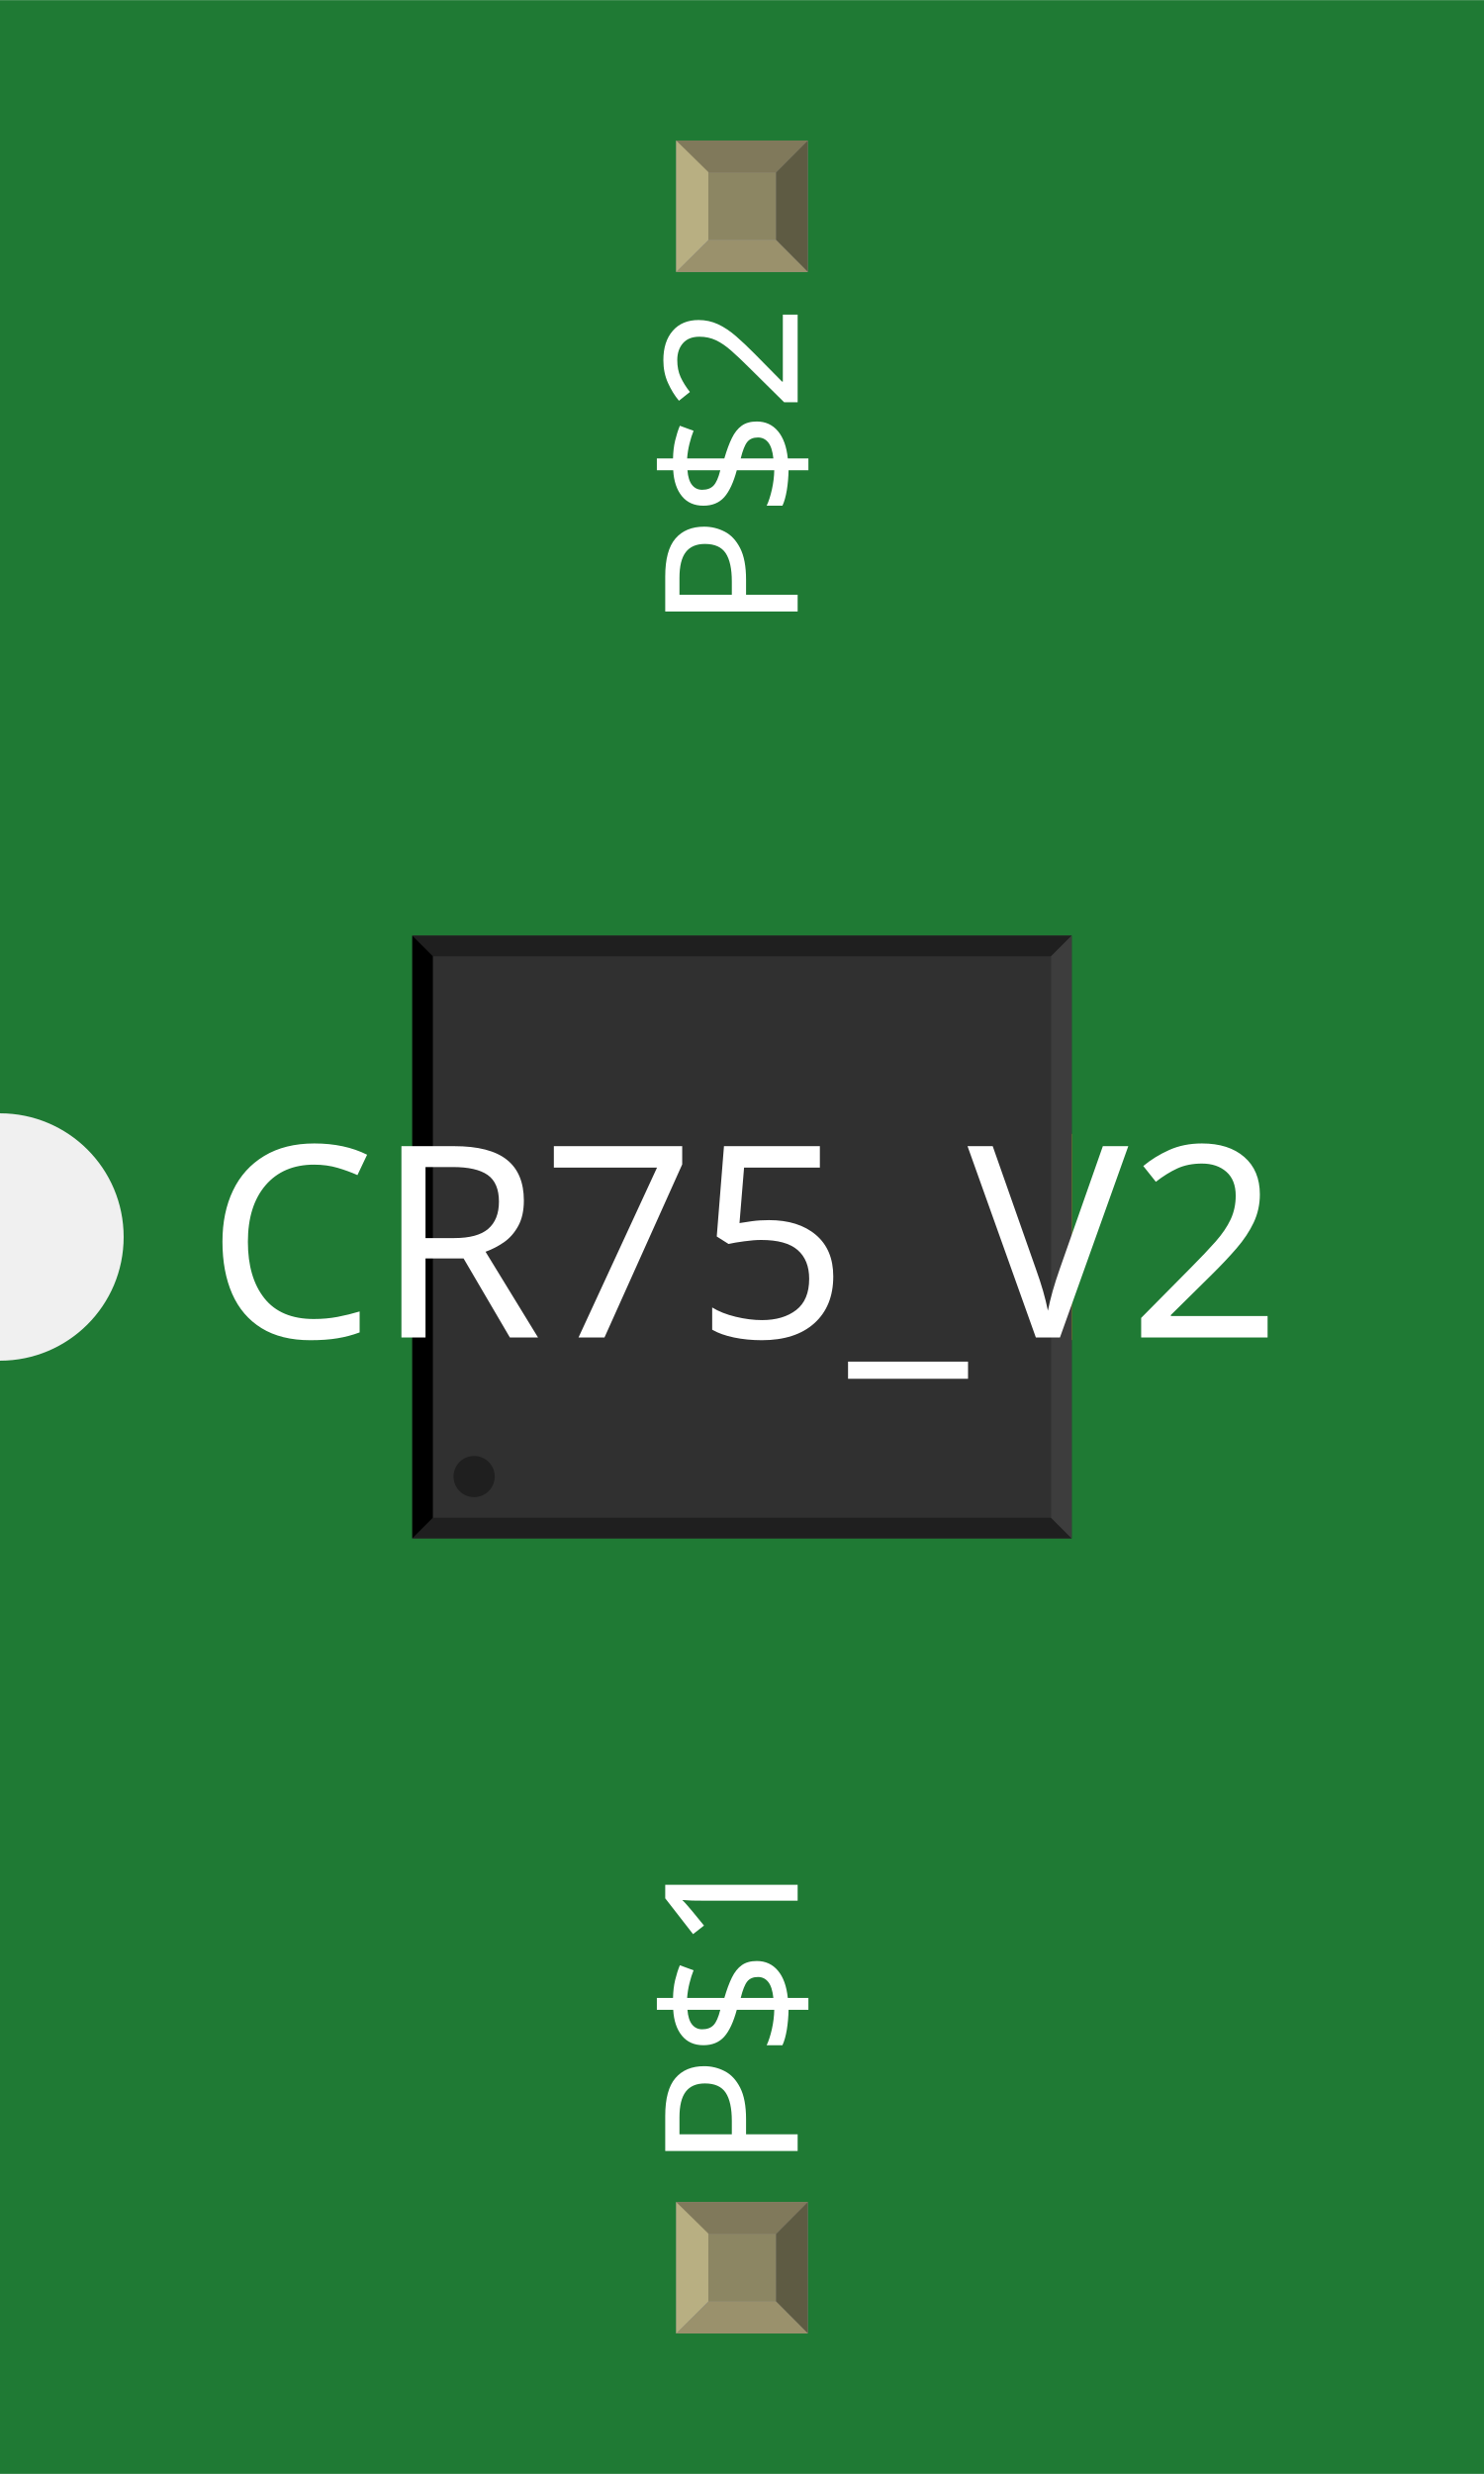
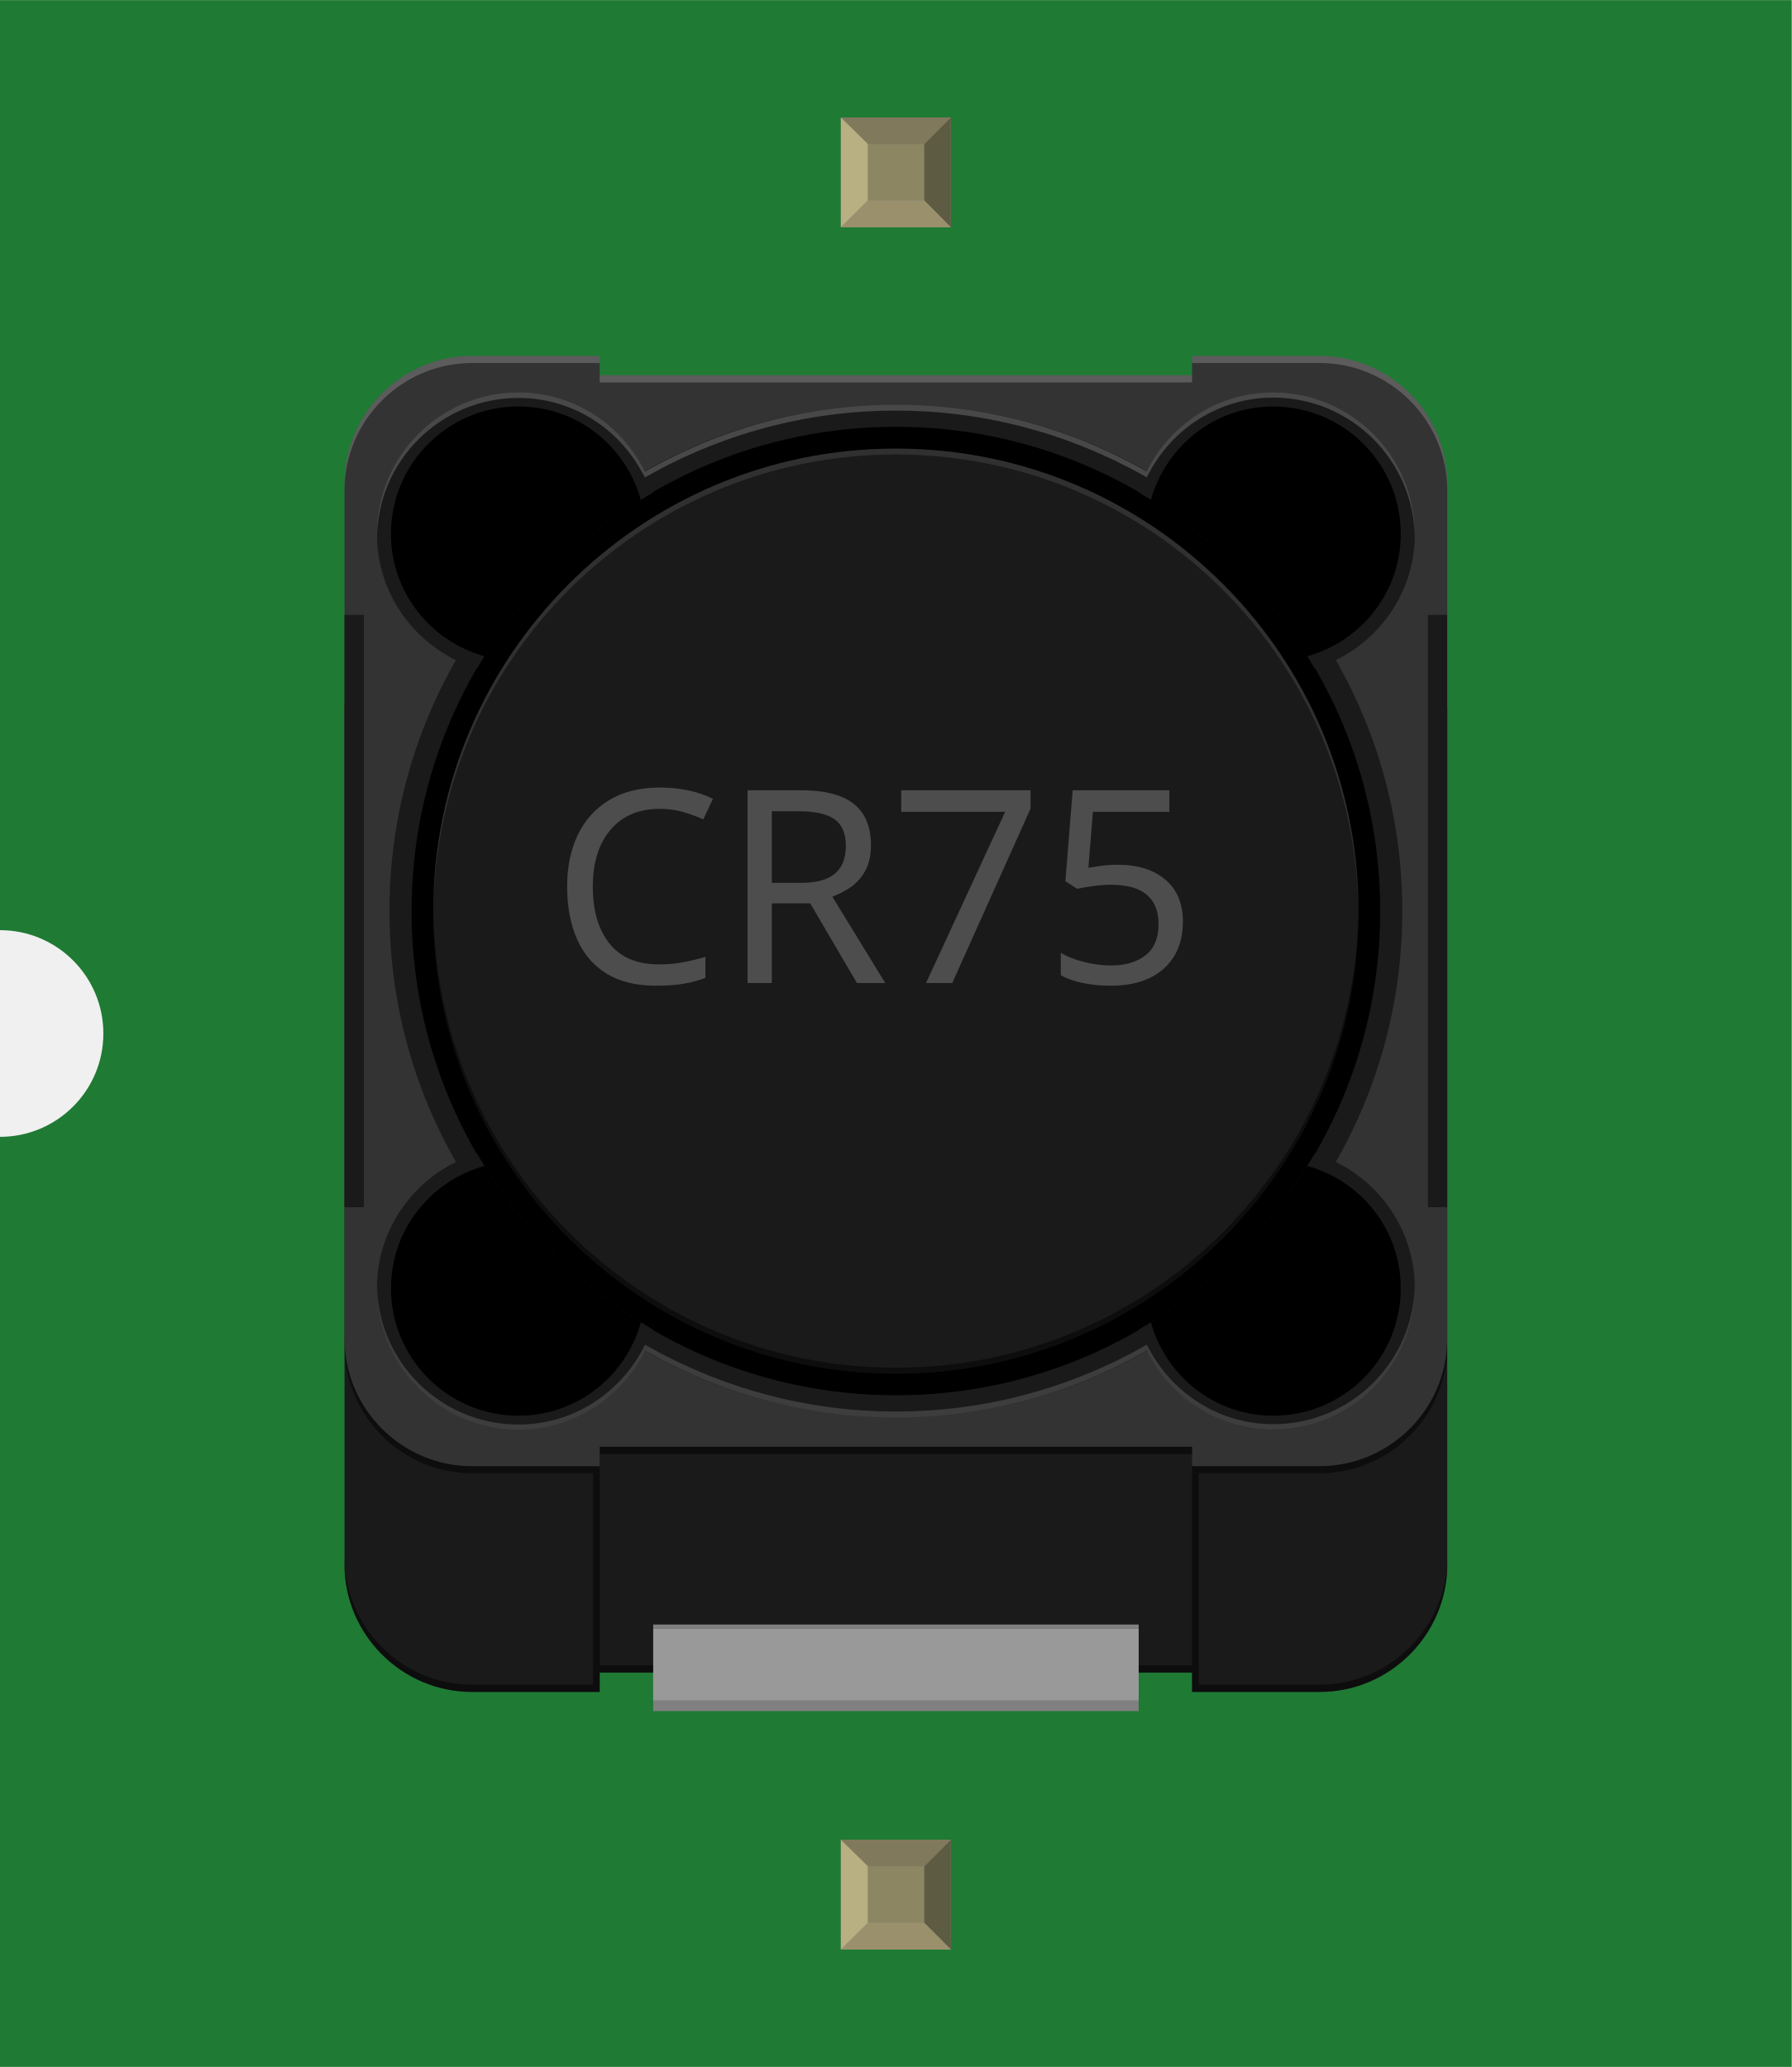
- <svg xmlns="http://www.w3.org/2000/svg" width="0.36in" x="0in" version="1.2" y="0in" height="0.6in" viewBox="0 0 360.03 600" baseProfile="tiny">
+ <svg xmlns="http://www.w3.org/2000/svg" width="0.52in" x="0in" version="1.2" y="0in" height="0.6in" viewBox="0 0 520.069 600" baseProfile="tiny">
  <g id="breadboard">
    <g id="icon">
-       <path fill="#1F7A34" stroke="none" stroke-width="0" d="M0,0L0,270A30,30 0 0 1 0,330L0,600L360.03,600L360.03,0L0,0z" />
-       <g transform="translate(19.9852,153.799)">
-         <g transform="matrix(0.5, 0, 0, 0.5, 80.0148, 73.1004)">
-           <rect width="60" x="1.87" y="96.201" fill="#F7BD13" connectorname="P$1" height="100" stroke="none" stroke-linecap="round" stroke-width="0" />
-           <rect width="60" x="260.059" y="96.201" fill="#F7BD13" connectorname="P$2" height="100" stroke="none" stroke-linecap="round" stroke-width="0" />
-           <rect width="319.961" x="0.049" y="0" fill="#303030" height="292.402" stroke="none" stroke-width="0" />
-           <polygon fill="#1f1f1f" points="0.049,0 320.01,0 310.01,10 10.049,10" />
-           <polygon fill="#1f1f1f" points="0.049,292.402 320.01,292.402 310.01,282.402 10.049,282.402" />
-           <polygon fill="#000000" points="0.049,0 0.049,292.402 10.049,282.402 10.049,10" />
-           <polygon fill="#3d3d3d" points="320.01,0 320.01,292.402 310.01,282.402 310.01,10" />
-           <circle fill="#1f1f1f" cx="30.049" cy="262.402" stroke="none" r="10" stroke-width="0" />
+       <path fill="#1F7A34" stroke="none" stroke-width="0" d="M0,0L0,270A30,30 0 0 1 0,330L0,600L520.069,600L520.069,0L0,0z" />
+       <g transform="translate(100,103.291)">
+         <g stroke-width="0">
+           <path fill="#1A1A1A" stroke-width="0" d="M283.069,65.542L37.014,65.542C16.653,65.542,0,82.194,0,102.556l0,248.319c0,20.347,16.653,37,37.014,37l37.042,0l0,-5.611l171.958,0l0,5.611l37.056,0c20.361,0,37.014,-16.653,37.014,-37L320.083,102.556C320.083,82.194,303.431,65.542,283.069,65.542z" />
+           <path fill="#333333" stroke-width="0" d="M283.069,0l-37.056,0l0,5.611L74.056,5.611L74.056,0L37.014,0C16.653,0,0,16.653,0,37.014l0,248.306c0,20.361,16.653,37,37.014,37l37.042,0l0,-5.625l171.958,0l0,5.625l37.056,0c20.361,0,37.014,-16.639,37.014,-37L320.083,37.014C320.083,16.653,303.431,0,283.069,0z" />
+           <path fill="#333333" stroke-width="0" d="M0,285.319c0,20.361,16.653,37,37.014,37l37.042,0" />
+           <path opacity="0.2" fill="#FFFFFF" enable-background="new    " stroke-width="0" d="M320.083,39.069c0,-20.361,-16.653,-37.014,-37.014,-37.014l-37.056,0L246.014,0l37.056,0c20.361,0,37.014,16.653,37.014,37.014L320.083,39.069z" />
+           <path opacity="0.2" fill="#FFFFFF" enable-background="new    " stroke-width="0" d="M0,39.069c0,-20.361,16.653,-37.014,37.014,-37.014l37.042,0L74.056,0L37.014,0C16.653,0,0,16.653,0,37.014L0,39.069z" />
+           <rect width="171.958" x="74.056" opacity="0.2" y="5.611" fill="#FFFFFF" height="2.083" enable-background="new    " stroke-width="0" />
+           <path opacity="0.5" enable-background="new    " stroke-width="0" d="M0,285.319c0,20.347,16.653,37,37.014,37l37.056,0l0,2.042L37.014,324.361C16.653,324.361,0,307.708,0,287.361L0,285.319z" />
+           <path opacity="0.5" enable-background="new    " stroke-width="0" d="M320.083,285.319c0,20.347,-16.653,37,-37.014,37l-37.056,0l0,2.042l37.056,0c20.361,0,37.014,-16.653,37.014,-37L320.083,285.319z" />
+           <rect width="171.944" x="74.069" opacity="0.5" y="316.694" height="2.083" enable-background="new    " stroke-width="0" />
+           <path opacity="0.5" enable-background="new    " stroke-width="0" d="M0,348.75c0,20.361,16.653,37,37.014,37l37.056,0l0,2.069L37.014,387.819C16.653,387.847,0,371.194,0,350.847L0,348.75z" />
+           <path opacity="0.5" enable-background="new    " stroke-width="0" d="M320.083,348.75c0,20.361,-16.653,37,-37.014,37l-37.056,0l0,2.069l37.056,0c20.361,0,37.014,-16.667,37.014,-37.014L320.083,348.75z" />
+           <rect width="171.944" x="74.069" opacity="0.5" y="380.139" height="2.056" enable-background="new    " stroke-width="0" />
+           <g stroke-width="0">
+             <rect width="5.625" x="0" y="75.194" fill="#1A1A1A" height="171.944" stroke-width="0" />
+             <rect width="5.611" x="314.444" y="75.194" fill="#1A1A1A" height="171.944" stroke-width="0" />
+           </g>
+           <circle fill="#1A1A1A" cx="160.042" cy="161.153" r="147" stroke-width="0" />
+           <circle cx="160.042" cy="161.153" r="140.583" stroke-width="0" />
+           <circle fill="#1A1A1A" cx="160.042" cy="161.167" r="134.278" stroke-width="0" />
+           <path fill="#1A1A1A" stroke-width="0" d="M38.458,90.764C50.764,69.583,68.403,51.931,89.583,39.639C84.403,22.861,68.972,10.597,50.5,10.597c-22.694,0,-41.083,18.389,-41.083,41.083C9.417,70.167,21.681,85.597,38.458,90.764z" />
+           <path fill="#1A1A1A" stroke-width="0" d="M281.611,90.764c16.764,-5.167,29.069,-20.597,29.069,-39.083c0,-22.694,-18.403,-41.083,-41.097,-41.083c-18.431,0,-33.889,12.278,-39.069,29.042C251.681,51.931,269.306,69.583,281.611,90.764z" />
+           <g stroke-width="0">
+             <path opacity="0.2" fill="#FFFFFF" enable-background="new    " stroke-width="0" d="M160.042,14.167c-26.528,0,-51.347,7.139,-72.861,19.444c0.222,0.431,0.361,0.917,0.556,1.361c21.361,-12.097,46,-19.097,72.306,-19.097c26.319,0,50.931,6.986,72.319,19.097c0.194,-0.458,0.306,-0.931,0.542,-1.375C211.417,21.292,186.569,14.167,160.042,14.167z" />
+             <path opacity="0.2" fill="#FFFFFF" enable-background="new    " stroke-width="0" d="M50.5,10.597c-22.694,0,-41.083,18.389,-41.083,41.083l0,1.597c0,-22.694,18.389,-41.083,41.083,-41.083c15.667,0,29.111,8.889,36,21.833c0.236,-0.125,0.458,-0.292,0.681,-0.417C80.514,20,66.681,10.597,50.5,10.597z" />
+             <path opacity="0.2" fill="#FFFFFF" enable-background="new    " stroke-width="0" d="M86.5,34.014C86.722,34.431,87,34.833,87.222,35.278c0.181,-0.097,0.333,-0.208,0.514,-0.306C87.528,34.514,87.403,34.028,87.181,33.597C86.944,33.722,86.736,33.889,86.5,34.014z" />
+             <path opacity="0.2" fill="#FFFFFF" enable-background="new    " stroke-width="0" d="M269.569,12.097c22.694,0,41.083,18.389,41.083,41.083L310.653,51.681c0,-22.694,-18.389,-41.083,-41.083,-41.083c-16.167,0,-30.014,9.417,-36.708,23c0.25,0.125,0.431,0.278,0.653,0.389C240.417,21.014,253.861,12.097,269.569,12.097z" />
+             <path opacity="0.2" fill="#FFFFFF" enable-background="new    " stroke-width="0" d="M232.333,34.972c0.181,0.097,0.319,0.194,0.486,0.292c0.194,-0.431,0.472,-0.847,0.708,-1.278c-0.222,-0.125,-0.403,-0.278,-0.653,-0.389C232.681,34.028,232.542,34.5,232.333,34.972z" />
+           </g>
+           <path fill="#1A1A1A" stroke-width="0" d="M38.458,231.556c-16.778,5.194,-29.056,20.639,-29.056,39.097c0,22.694,18.389,41.069,41.097,41.069c18.458,0,33.889,-12.264,39.069,-29.028C68.403,270.389,50.764,252.75,38.458,231.556z" />
+           <path fill="#1A1A1A" stroke-width="0" d="M281.611,231.556c-12.292,21.194,-29.917,38.833,-51.111,51.153c5.167,16.764,20.597,29.056,39.069,29.056c22.694,0,41.097,-18.389,41.097,-41.069C310.653,252.153,298.375,236.736,281.611,231.556z" />
+           <g stroke-width="0">
+             <path stroke-width="0" d="M279.444,87.194c15.611,-4.347,27.139,-18.514,27.139,-35.514c0,-20.431,-16.556,-37,-37.014,-37c-17.014,0,-31.153,11.528,-35.514,27.125C252.486,53.236,268,68.778,279.444,87.194z" />
+             <path stroke-width="0" d="M40.639,87.194c11.431,-18.417,26.958,-33.944,45.375,-45.403C81.667,26.181,67.5,14.667,50.5,14.667c-20.444,0,-37.028,16.569,-37.028,37.014C13.486,68.681,25.014,82.847,40.639,87.194z" />
+             <path stroke-width="0" d="M279.444,235.153c-11.444,18.389,-26.958,33.958,-45.389,45.389c4.347,15.625,18.5,27.125,35.514,27.125c20.458,0,37.014,-16.542,37.014,-37C306.583,253.681,295.056,239.472,279.444,235.153z" />
+             <path stroke-width="0" d="M40.639,235.153c-15.625,4.347,-27.153,18.528,-27.153,35.514c0,20.458,16.569,37,37.028,37c16.986,0,31.167,-11.5,35.514,-27.125C67.597,269.111,52.069,253.556,40.639,235.153z" />
+           </g>
+           <g stroke-width="0">
+             <rect width="140.917" x="89.597" y="382.236" fill="#808080" height="11.194" stroke-width="0" />
+             <rect width="140.917" x="89.597" y="369.5" fill="#999999" height="20.806" stroke-width="0" />
+             <rect width="140.917" x="89.597" y="368.292" fill="#808080" height="1.222" stroke-width="0" />
+           </g>
+           <g opacity="0.76" stroke-width="0">
+             <path opacity="0.2" fill="#FFFFFF" enable-background="new    " stroke-width="0" d="M160.042,308.167c26.556,0,51.375,-7.139,72.861,-19.417c-0.222,-0.458,-0.319,-0.944,-0.542,-1.389c-21.403,12.097,-46.014,19.097,-72.319,19.097c-26.292,0,-50.931,-7.028,-72.292,-19.097c-0.194,0.458,-0.319,0.944,-0.556,1.389C108.681,301.056,133.514,308.167,160.042,308.167z" />
+             <path opacity="0.2" fill="#FFFFFF" enable-background="new    " stroke-width="0" d="M269.569,311.722c22.694,0,41.083,-18.375,41.083,-41.069l0,-1.569c0,22.653,-18.389,41.042,-41.083,41.042c-15.681,0,-29.111,-8.903,-36,-21.778c-0.236,0.139,-0.444,0.278,-0.681,0.403C239.556,302.347,253.403,311.722,269.569,311.722z" />
+             <path opacity="0.2" fill="#FFFFFF" enable-background="new    " stroke-width="0" d="M233.569,288.319c-0.236,-0.431,-0.5,-0.833,-0.736,-1.292c-0.181,0.125,-0.306,0.236,-0.486,0.306c0.194,0.458,0.306,0.944,0.542,1.389C233.125,288.583,233.361,288.458,233.569,288.319z" />
+             <path opacity="0.2" fill="#FFFFFF" enable-background="new    " stroke-width="0" d="M50.5,310.236c-22.694,0,-41.083,-18.361,-41.083,-41.056l0,1.472c0,22.694,18.389,41.069,41.083,41.069c16.167,0,30.014,-9.417,36.694,-22.972c-0.222,-0.139,-0.431,-0.278,-0.639,-0.375C79.667,301.306,66.208,310.236,50.5,310.236z" />
+             <path opacity="0.2" fill="#FFFFFF" enable-background="new    " stroke-width="0" d="M87.736,287.361c-0.167,-0.111,-0.306,-0.222,-0.486,-0.292c-0.208,0.444,-0.486,0.847,-0.708,1.306c0.208,0.111,0.417,0.25,0.639,0.375C87.417,288.306,87.542,287.833,87.736,287.361z" />
+           </g>
+           <rect width="1.931" x="72.139" opacity="0.5" y="324.361" height="61.389" enable-background="new    " stroke-width="0" />
+           <rect width="1.944" x="246.014" opacity="0.5" y="324.361" height="61.389" enable-background="new    " stroke-width="0" />
+           <path opacity="0.1" fill="#FFFFFF" enable-background="new    " stroke-width="0" d="M25.764,162.875c0,-74.153,60.111,-134.264,134.264,-134.264c74.167,0,134.264,60.125,134.264,134.264l0,-1.708c0,-74.167,-60.083,-134.264,-134.264,-134.264c-74.153,0,-134.264,60.097,-134.264,134.264L25.764,162.875z" />
+           <path opacity="0.5" enable-background="new    " stroke-width="0" d="M294.306,159.444c0,74.181,-60.139,134.292,-134.264,134.292c-74.167,0,-134.264,-60.111,-134.264,-134.292l0,1.708c0,74.181,60.111,134.292,134.264,134.292c74.125,0,134.264,-60.111,134.264,-134.292L294.306,159.444z" />
        </g>
-       </g>
-       <text x="50" y="324.375" font-family="OCRA" fill="white" text-anchor="start" stroke="none" id="label" stroke-width="0" font-size="65">CR75_V2</text>
-       <g transform="translate(193.515,526.05)">
-         <g transform="rotate(-90)">
-           <text x="0" y="0" font-family="OCRA" fill="white" text-anchor="start" stroke="none" stroke-width="0" font-size="45">P$1</text>
-         </g>
-       </g>
-       <g transform="translate(193.515,73.95)">
-         <g transform="rotate(-90)">
-           <text x="0" y="0" font-family="OCRA" fill="white" text-anchor="end" stroke="none" stroke-width="0" font-size="45">P$2</text>
-         </g>
+         <text x="0" y="0" fill="#4D4D4D" font-family="'ArialMT'" stroke-width="0" transform="matrix(1, 0, 0, 1, 59.8347, 182.054)" font-size="78.389">CR75</text>
      </g>
    </g>
-     <g transform="translate(164.05,534.05)">
+     <g transform="translate(244.069,534.05)">
      <rect width="31.93" x="0" y="0" fill="#8D8C8C" height="31.9" id="connector0pin" stroke-width="0" />
      <rect width="16.444" x="7.792" y="7.735" fill="#8C8663" height="16.415" stroke-width="0" />
      <polygon fill="#B8AF82" points="0,31.9,7.792,24.137,7.792,6.972,0,0" stroke-width="0" />
      <polygon fill="#80795B" points="24.208,7.763,7.903,7.763,0,0,31.93,0" stroke-width="0" />
      <polygon fill="#5E5B43" points="24.208,24.137,24.208,7.763,31.93,0,31.93,31.9" stroke-width="0" />
      <polygon fill="#9A916C" points="0,31.9,7.875,24.137,24.208,24.137,31.93,31.9" stroke-width="0" />
    </g>
-     <g transform="translate(164.05,34.05)">
+     <g transform="translate(244.069,34.05)">
      <rect width="31.93" x="0" y="0" fill="#8D8C8C" height="31.9" id="connector1pin" stroke-width="0" />
      <rect width="16.444" x="7.792" y="7.735" fill="#8C8663" height="16.415" stroke-width="0" />
      <polygon fill="#B8AF82" points="0,31.9,7.792,24.137,7.792,6.972,0,0" stroke-width="0" />
      <polygon fill="#80795B" points="24.208,7.763,7.903,7.763,0,0,31.93,0" stroke-width="0" />
      <polygon fill="#5E5B43" points="24.208,24.137,24.208,7.763,31.93,0,31.93,31.9" stroke-width="0" />
      <polygon fill="#9A916C" points="0,31.9,7.875,24.137,24.208,24.137,31.93,31.9" stroke-width="0" />
    </g>
  </g>
</svg>
